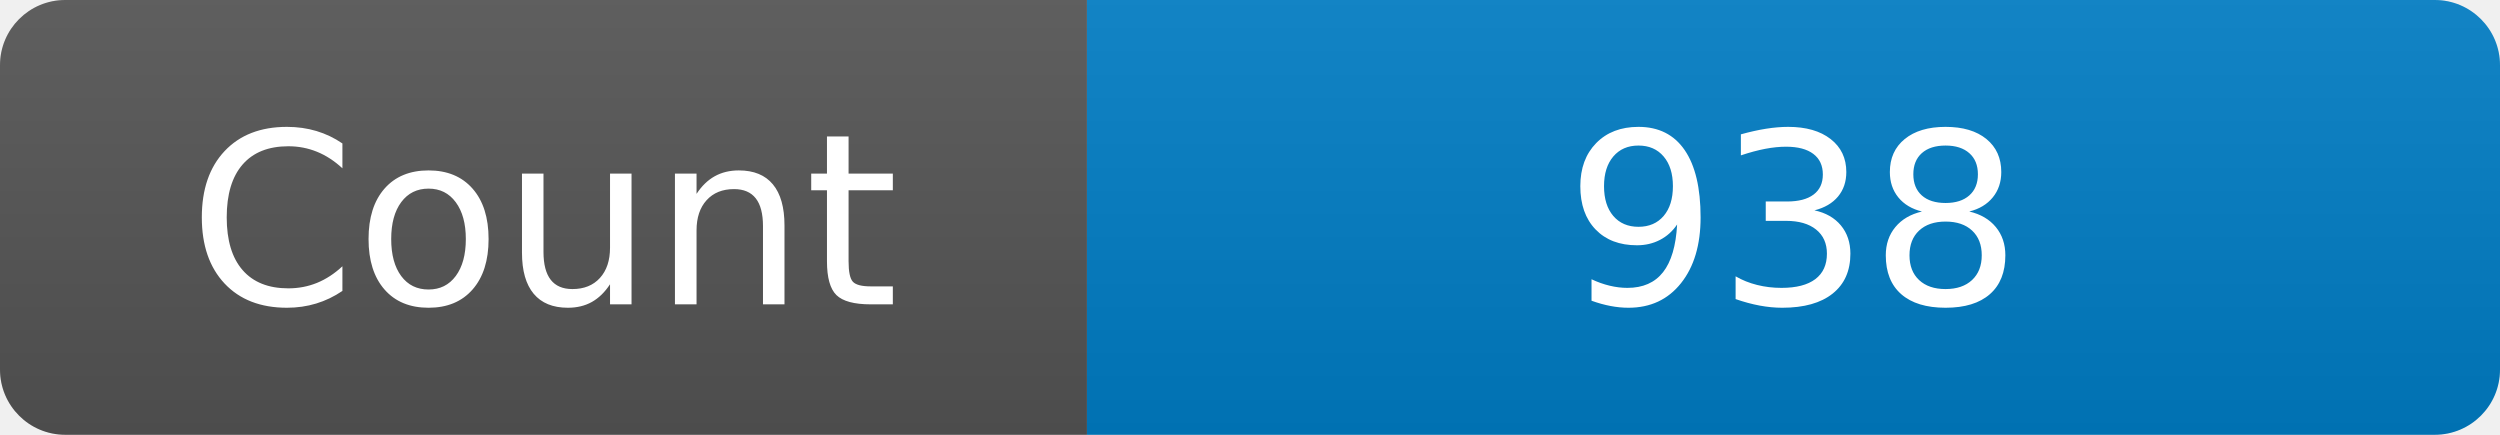
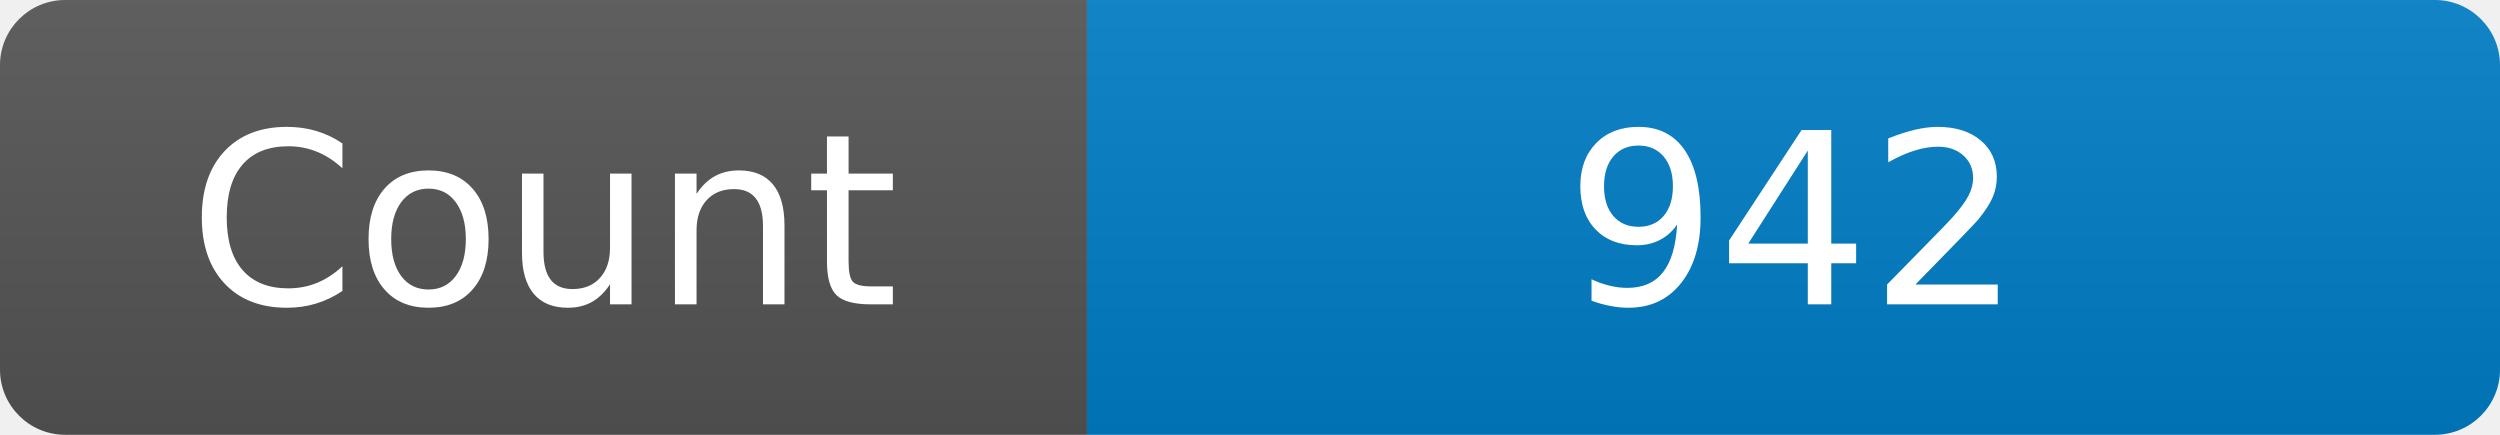
<svg xmlns="http://www.w3.org/2000/svg" width="115" height="20" role="img" aria-label="Maintained?: yes">
  <linearGradient id="s" x2="0" y2="100%">
    <stop offset="0" stop-color="#bbb" stop-opacity=".1" />
    <stop offset="1" stop-opacity=".1" />
  </linearGradient>
  <clipPath id="r">
    <rect width="115" height="20" rx="3" fill="#fff" />
  </clipPath>
  <g clip-path="url(#r)">
    <rect width="50" height="20" fill="#555" />
    <rect x="50" width="160" height="20" fill="#007ec6" />
    <rect width="115" height="20" fill="url(#s)" />
  </g>
  <g fill="#fff" text-anchor="middle" font-family="Verdana,Geneva,DejaVu Sans,sans-serif" font-size="110">
    <text x="250" y="140" transform="scale(.1)" fill="#fff">Count</text>
-     <text x="825" y="140" transform="scale(.1)" fill="#fff">938</text>
+     <text x="825" y="140" transform="scale(.1)" fill="#fff">942</text>
  </g>
</svg>
